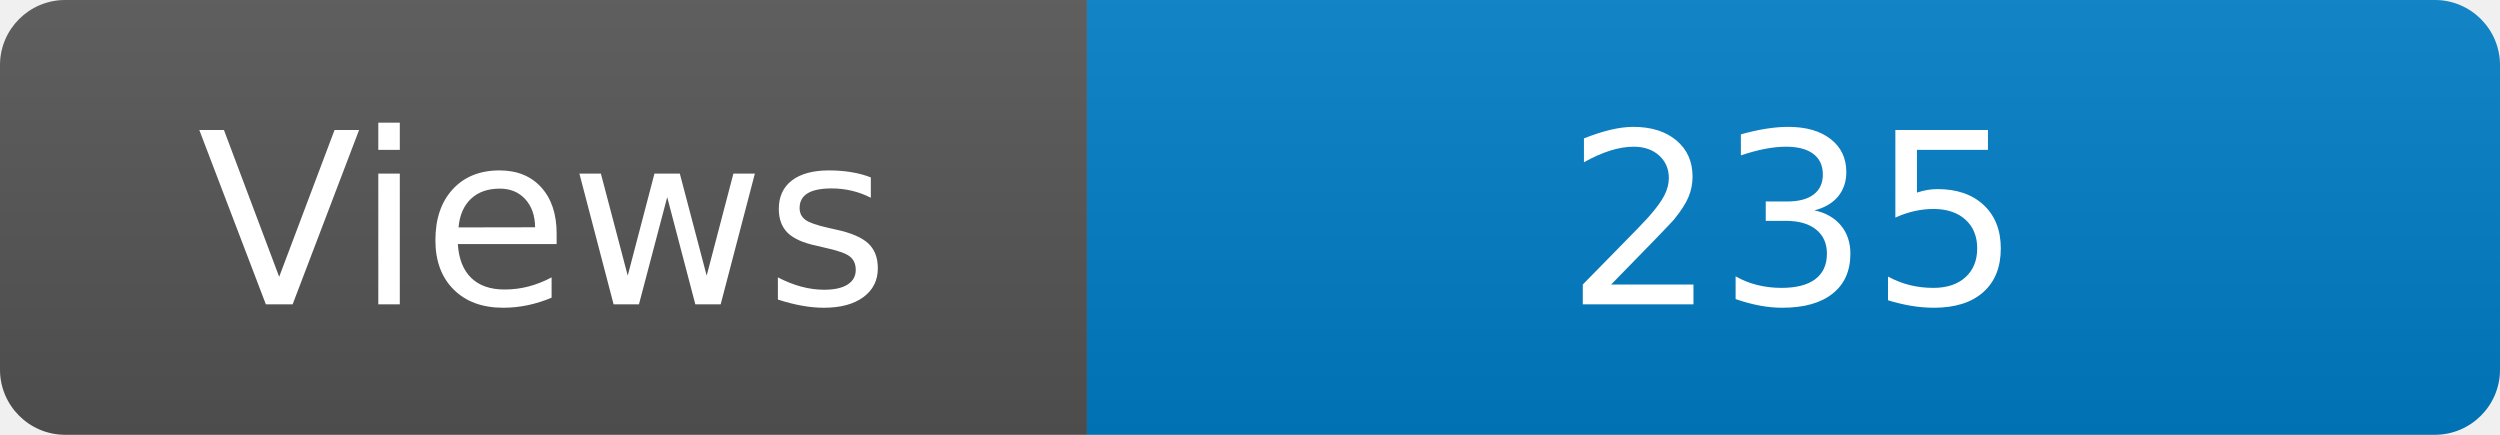
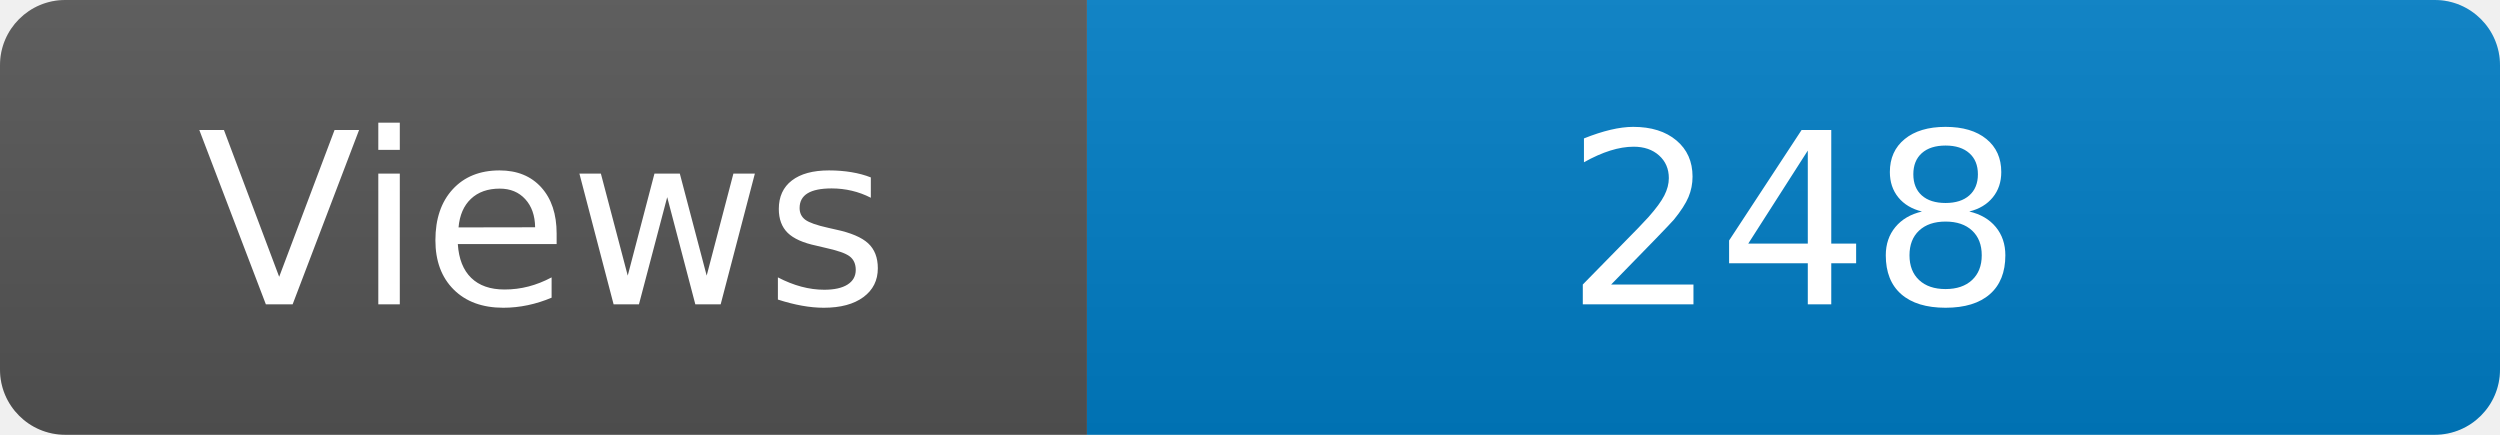
<svg xmlns="http://www.w3.org/2000/svg" width="115" height="20" role="img" aria-label="Maintained?: yes">
  <linearGradient id="s" x2="0" y2="100%">
    <stop offset="0" stop-color="#bbb" stop-opacity=".1" />
    <stop offset="1" stop-opacity=".1" />
  </linearGradient>
  <clipPath id="r">
    <rect width="115" height="20" rx="3" fill="#fff" />
  </clipPath>
  <g clip-path="url(#r)">
    <rect width="50" height="20" fill="#555" />
    <rect x="50" width="160" height="20" fill="#007ec6" />
    <rect width="115" height="20" fill="url(#s)" />
  </g>
  <g fill="#fff" text-anchor="middle" font-family="Verdana,Geneva,DejaVu Sans,sans-serif" font-size="110">
    <text x="250" y="140" transform="scale(.1)" fill="#fff">Views</text>
-     <text x="825" y="140" transform="scale(.1)" fill="#fff">235</text>
+     <text x="825" y="140" transform="scale(.1)" fill="#fff">248</text>
  </g>
</svg>
